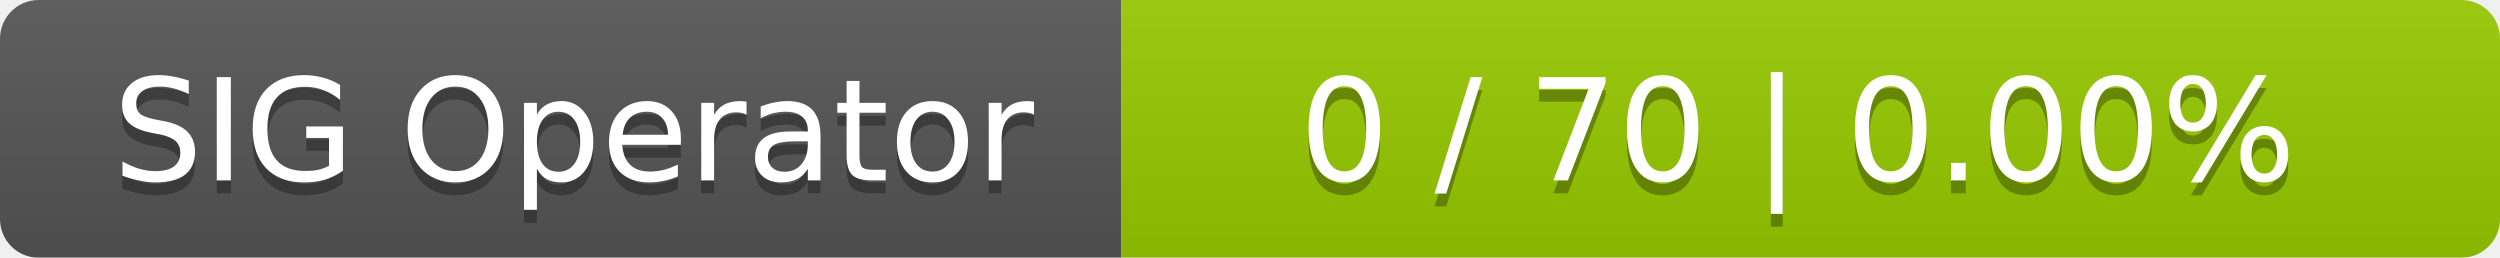
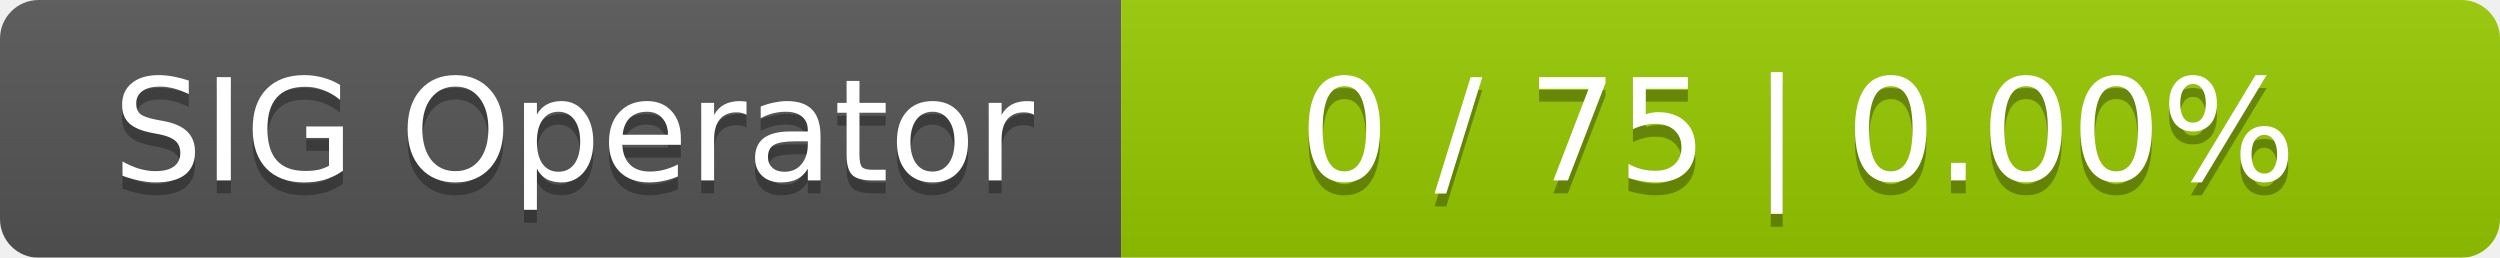
<svg xmlns="http://www.w3.org/2000/svg" width="194" height="20">
  <linearGradient id="smooth" x2="0" y2="100%">
    <stop offset="0" stop-color="#bbb" stop-opacity=".1" />
    <stop offset="1" stop-opacity=".1" />
  </linearGradient>
  <mask id="round">
    <rect width="194" height="20" rx="3" fill="#fff" />
  </mask>
  <g mask="url(#round)">
    <rect width="87" height="20" fill="#555" />
    <rect x="87" width="107" height="20" fill="#97ca00" />
    <rect width="194" height="20" fill="url(#smooth)" />
  </g>
  <g fill="#fff" text-anchor="middle" font-family="DejaVu Sans,Verdana,Geneva,sans-serif" font-size="11">
    <text x="44.5" y="15" fill="#010101" fill-opacity=".3">SIG Operator</text>
    <text x="44.5" y="14">SIG Operator</text>
-     <text x="139.5" y="15" fill="#010101" fill-opacity=".3">0 / 70    |    0.00%</text>
-     <text x="139.5" y="14">0 / 70    |    0.00%</text>
+     <text x="139.5" y="15" fill="#010101" fill-opacity=".3">0 / 75    |    0.00%</text>
+     <text x="139.5" y="14">0 / 75    |    0.00%</text>
  </g>
</svg>
